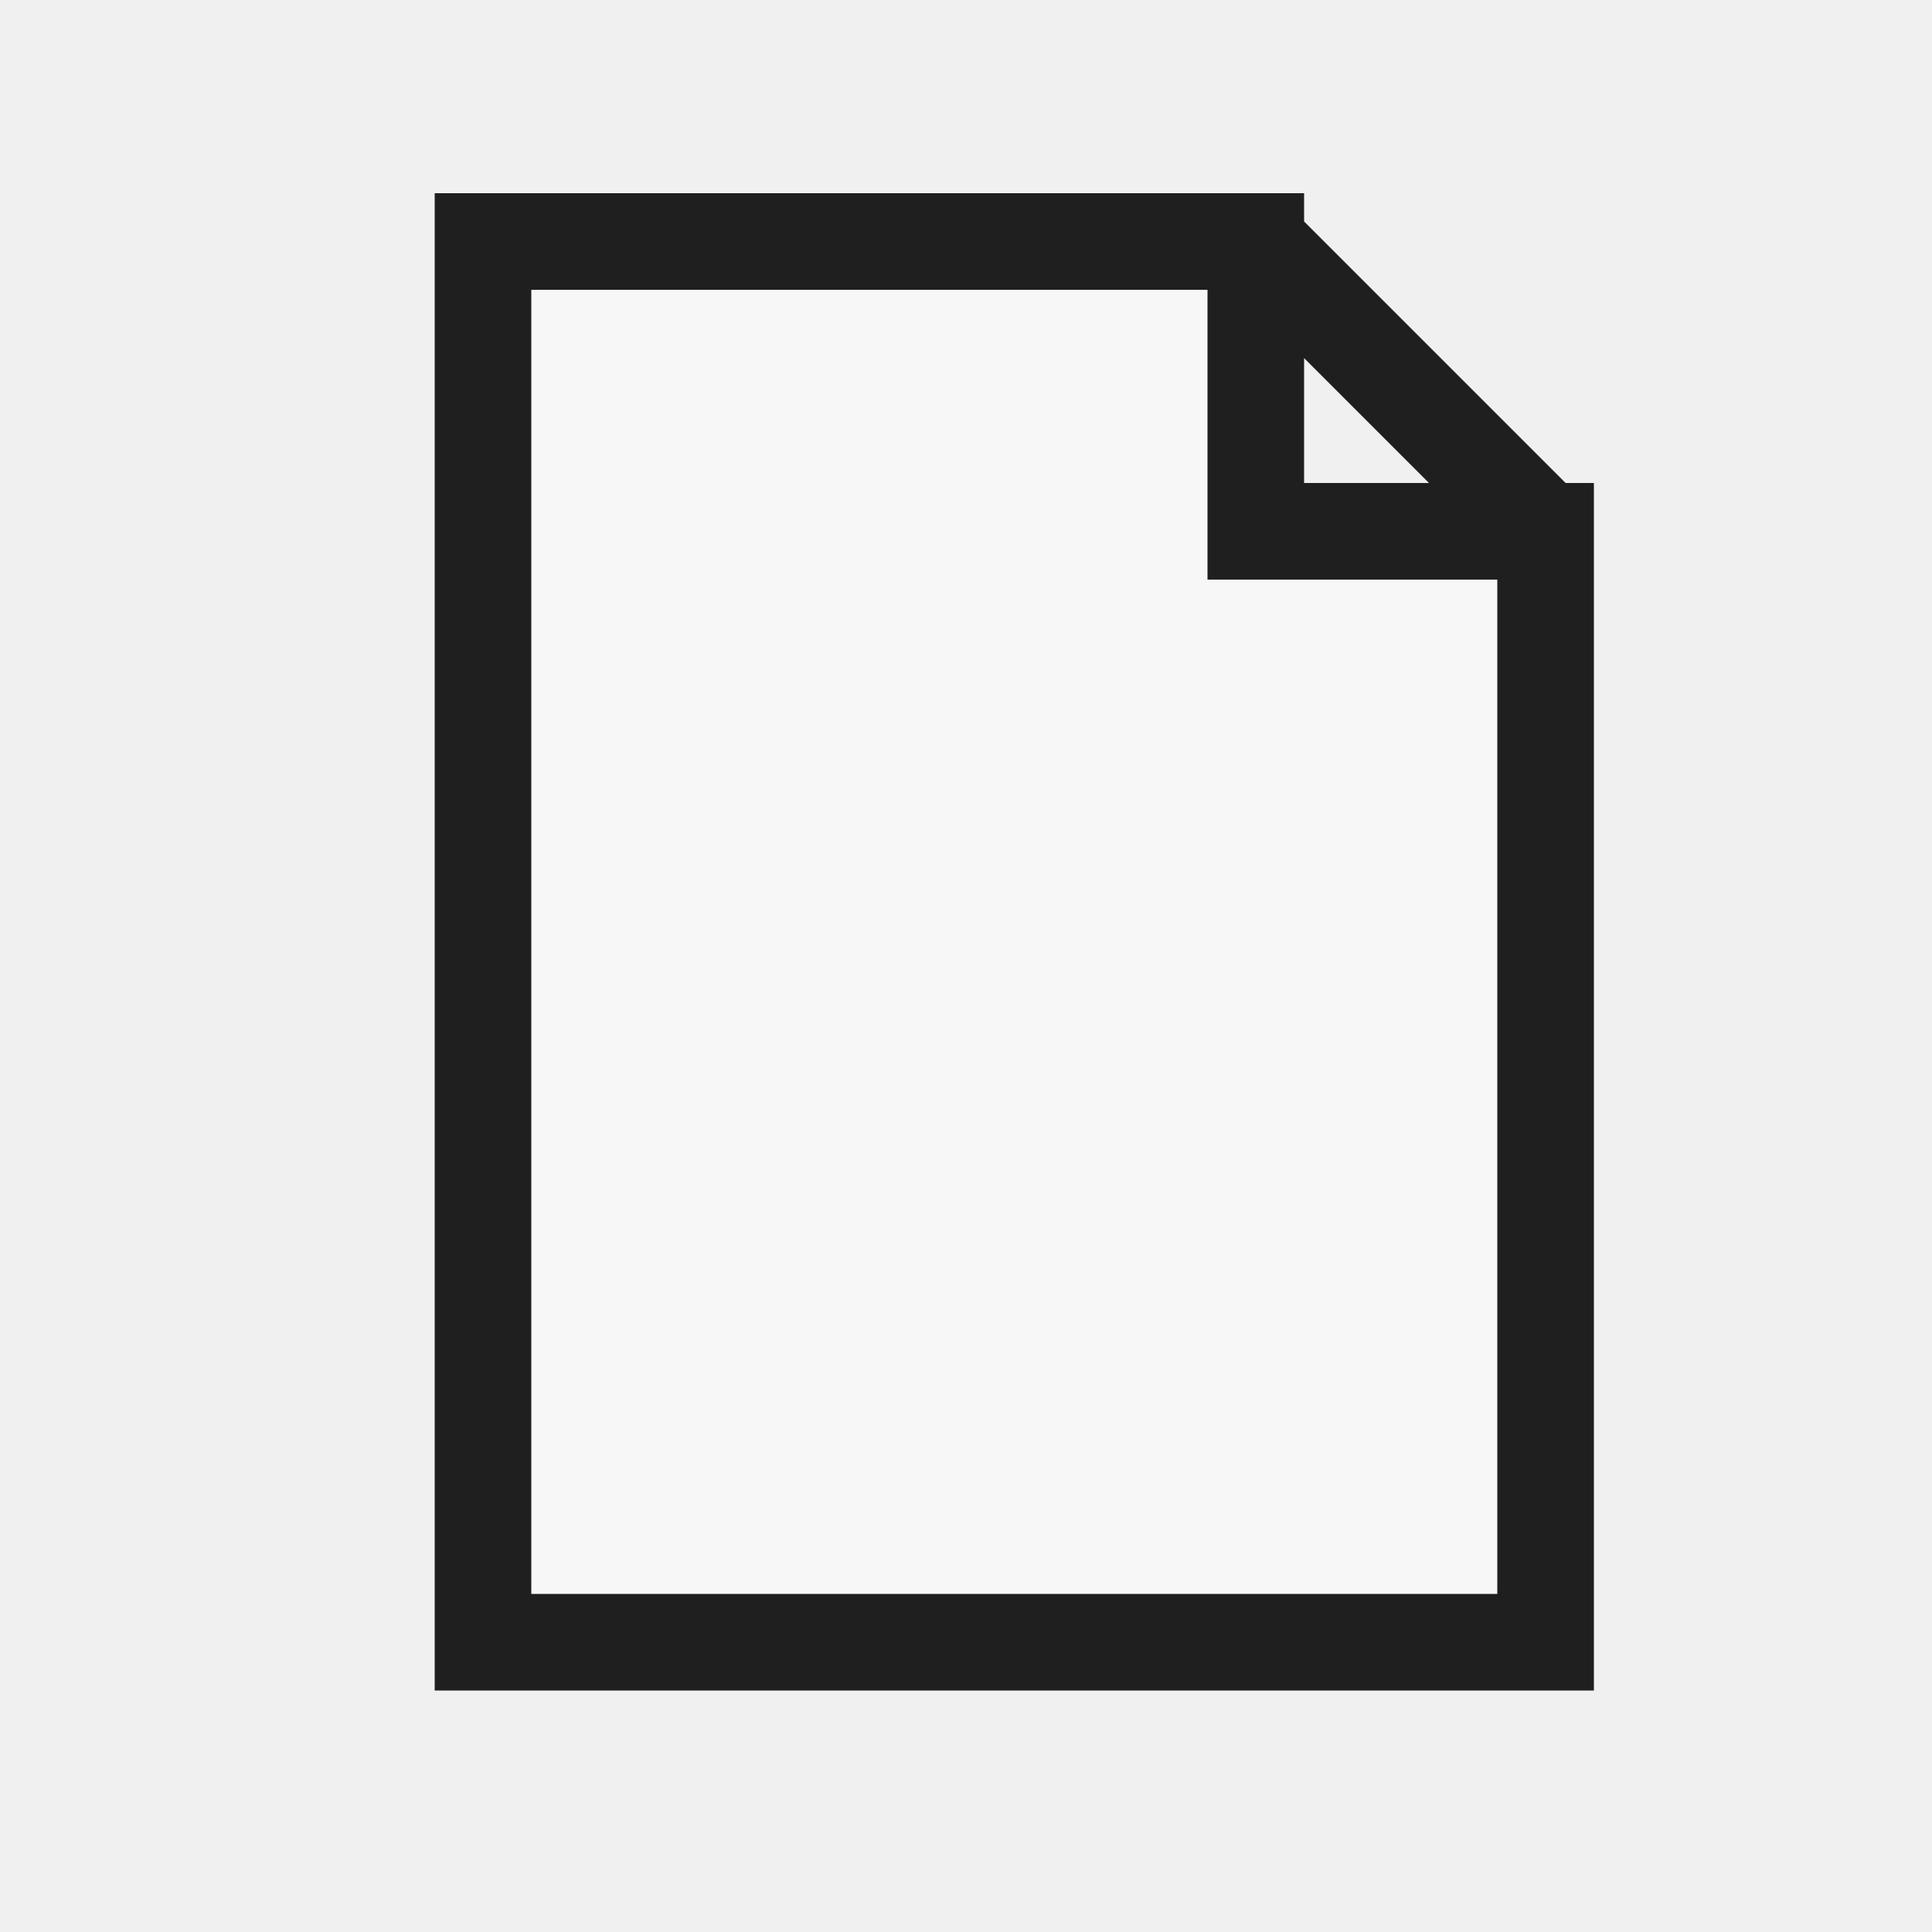
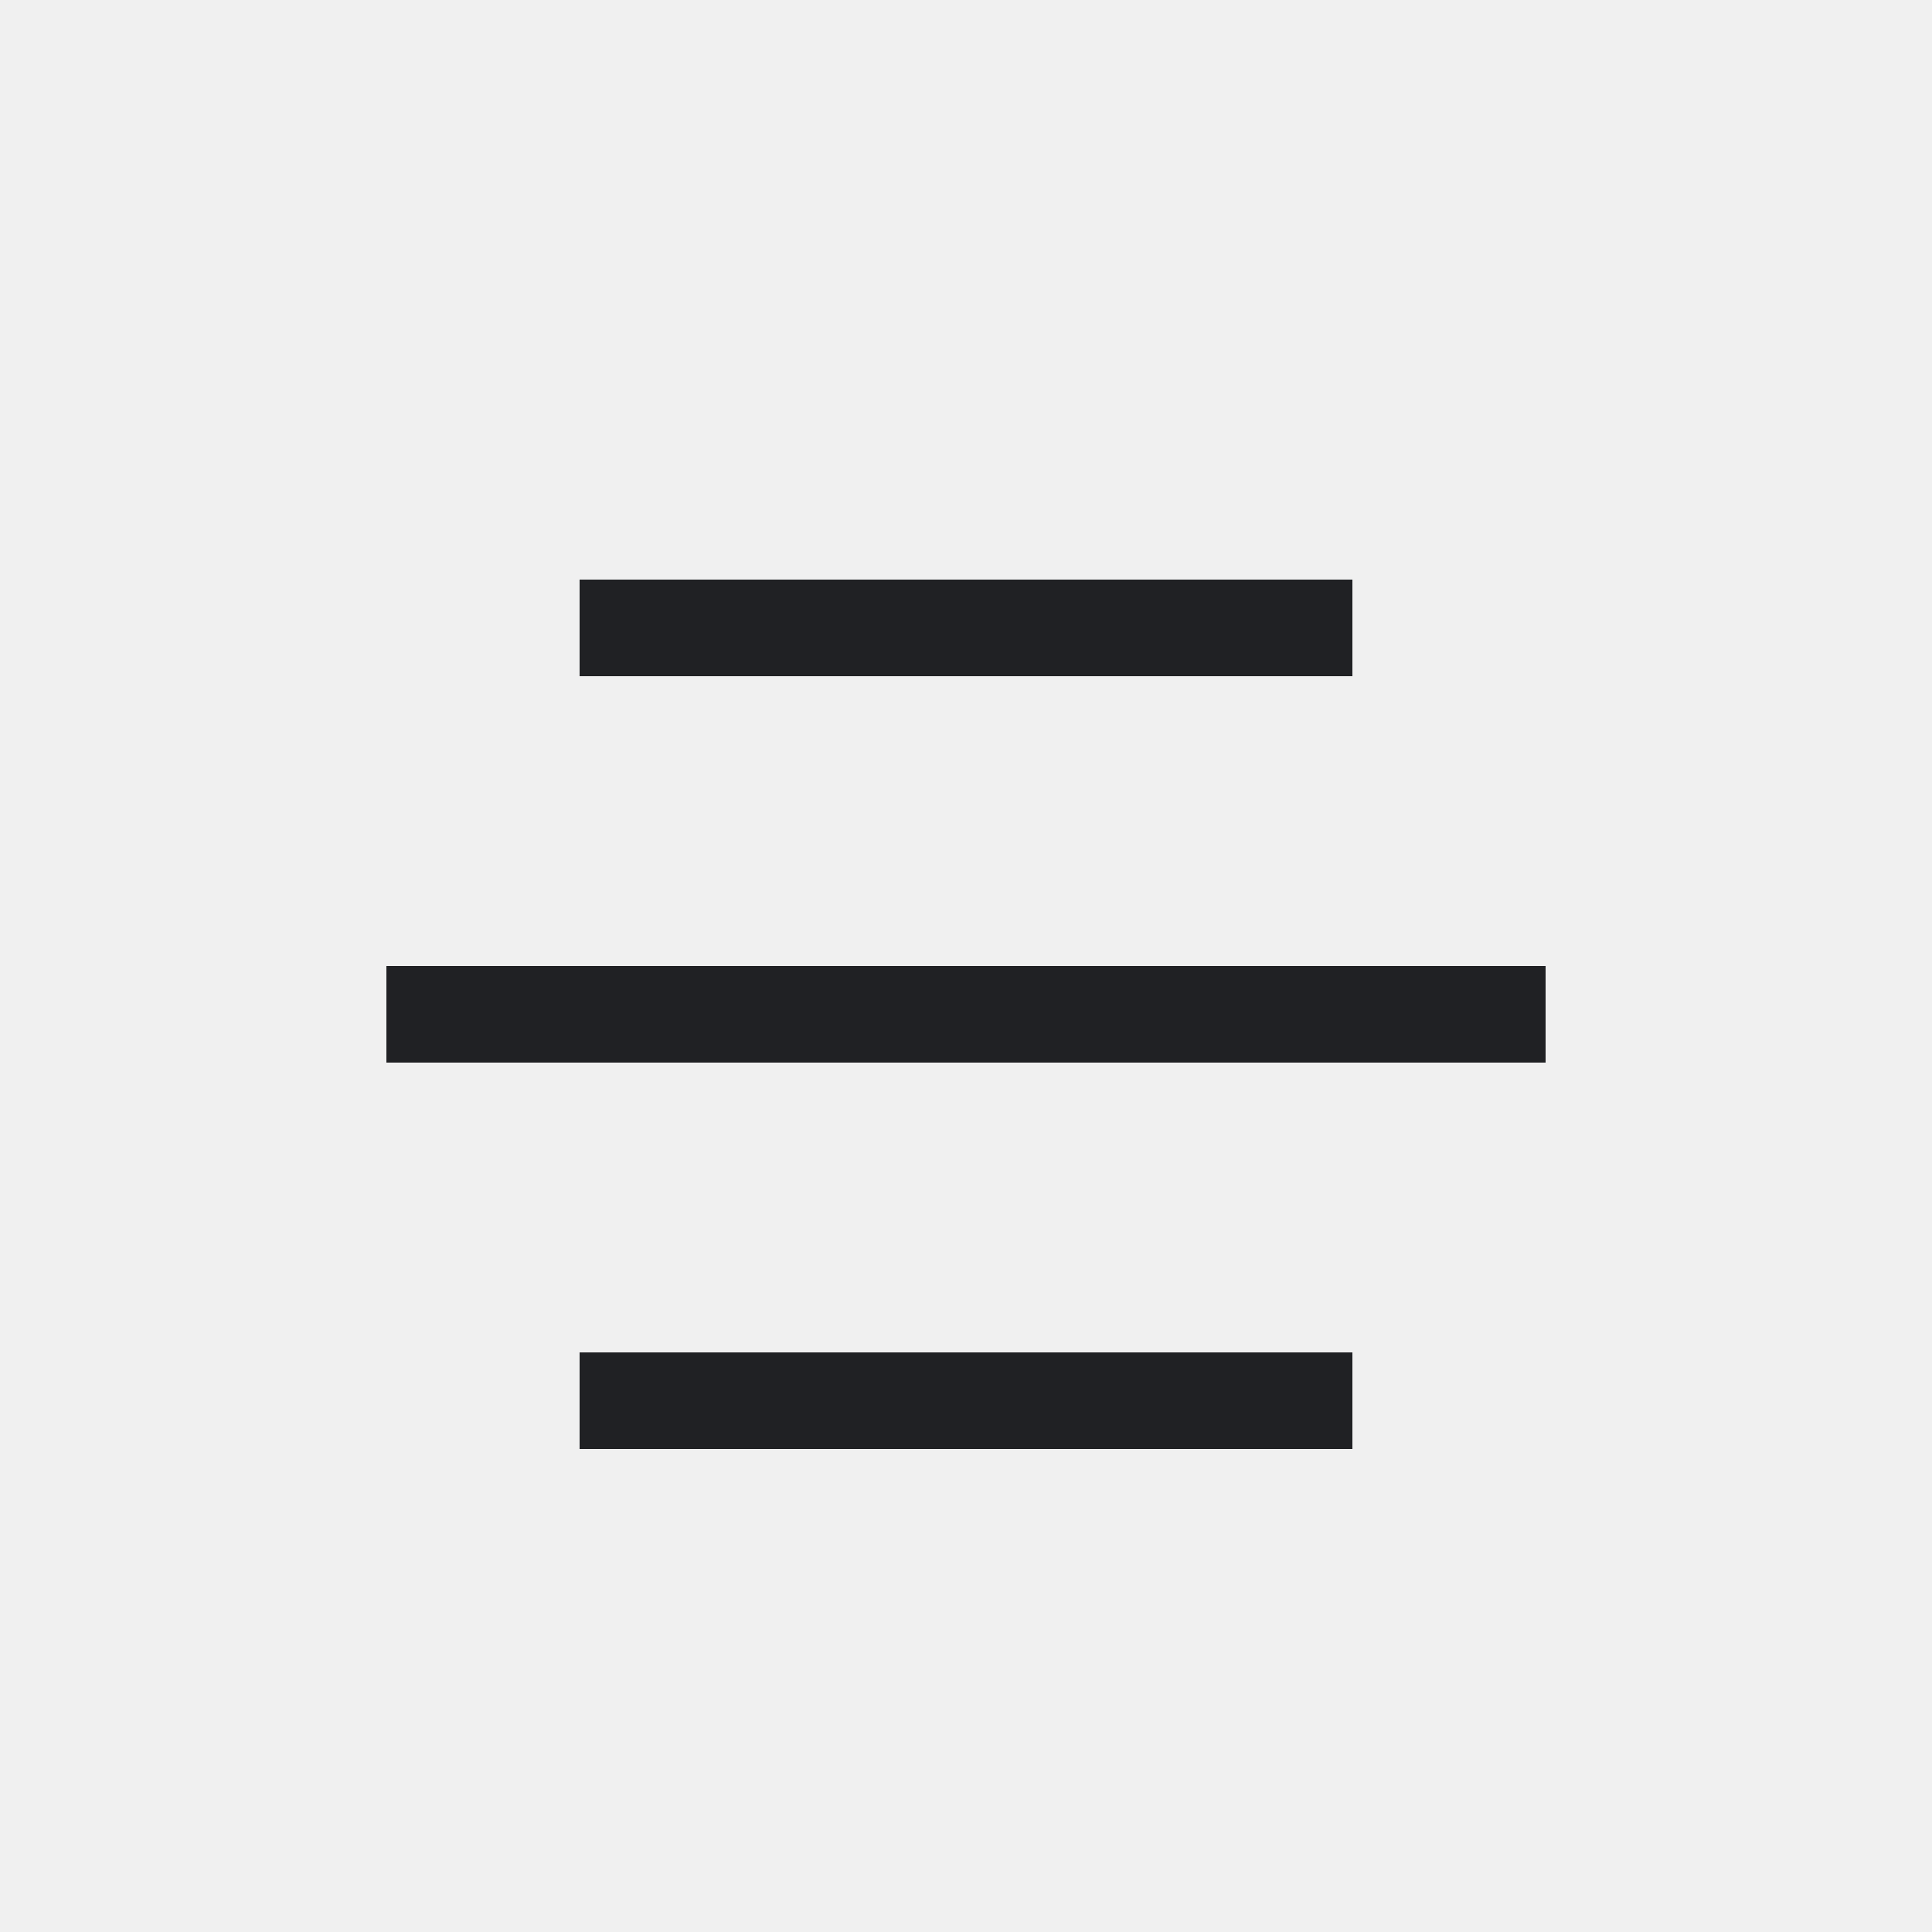
- <svg xmlns="http://www.w3.org/2000/svg" width="20" height="20" viewBox="0 0 20 20">
-   <defs>
-     <style>
-       .s{fill:none;stroke:#1f1f1f;stroke-linecap:square;stroke-linejoin:miter;vector-effect:non-scaling-stroke}.r{fill:none;stroke:#1f1f1f;stroke-linecap:round;stroke-linejoin:round;vector-effect:non-scaling-stroke}.g{fill:#217346}.g2{fill:#8fd19e}.b{fill:#5b9bd5}.o{fill:#f4b183}.y{fill:#ffd966}.rd{fill:#d83b01}.p{fill:#8064a2}.w{fill:#fff}.k{fill:#1f1f1f}.f{fill:#f7f7f7}.t{font-family:'Segoe UI',Arial,sans-serif;fill:#1f1f1f;font-weight:600;text-anchor:middle;dominant-baseline:central}
-     </style>
-   </defs>
-   <path class="f s" d="M5 2.5 H13 L16 5.5 V17 H5 Z M13 2.5 V5.5 H16" stroke-width="1" />
+ <svg xmlns="http://www.w3.org/2000/svg" width="20" height="20" viewBox="0 0 20 20" shape-rendering="crispEdges">
+   <rect width="20" height="20" fill="none" />
+   <rect x="6" y="6" width="8" height="1" fill="#202124" />
+   <rect x="4" y="10" width="12" height="1" fill="#202124" />
+   <rect x="6" y="14" width="8" height="1" fill="#202124" />
</svg>
